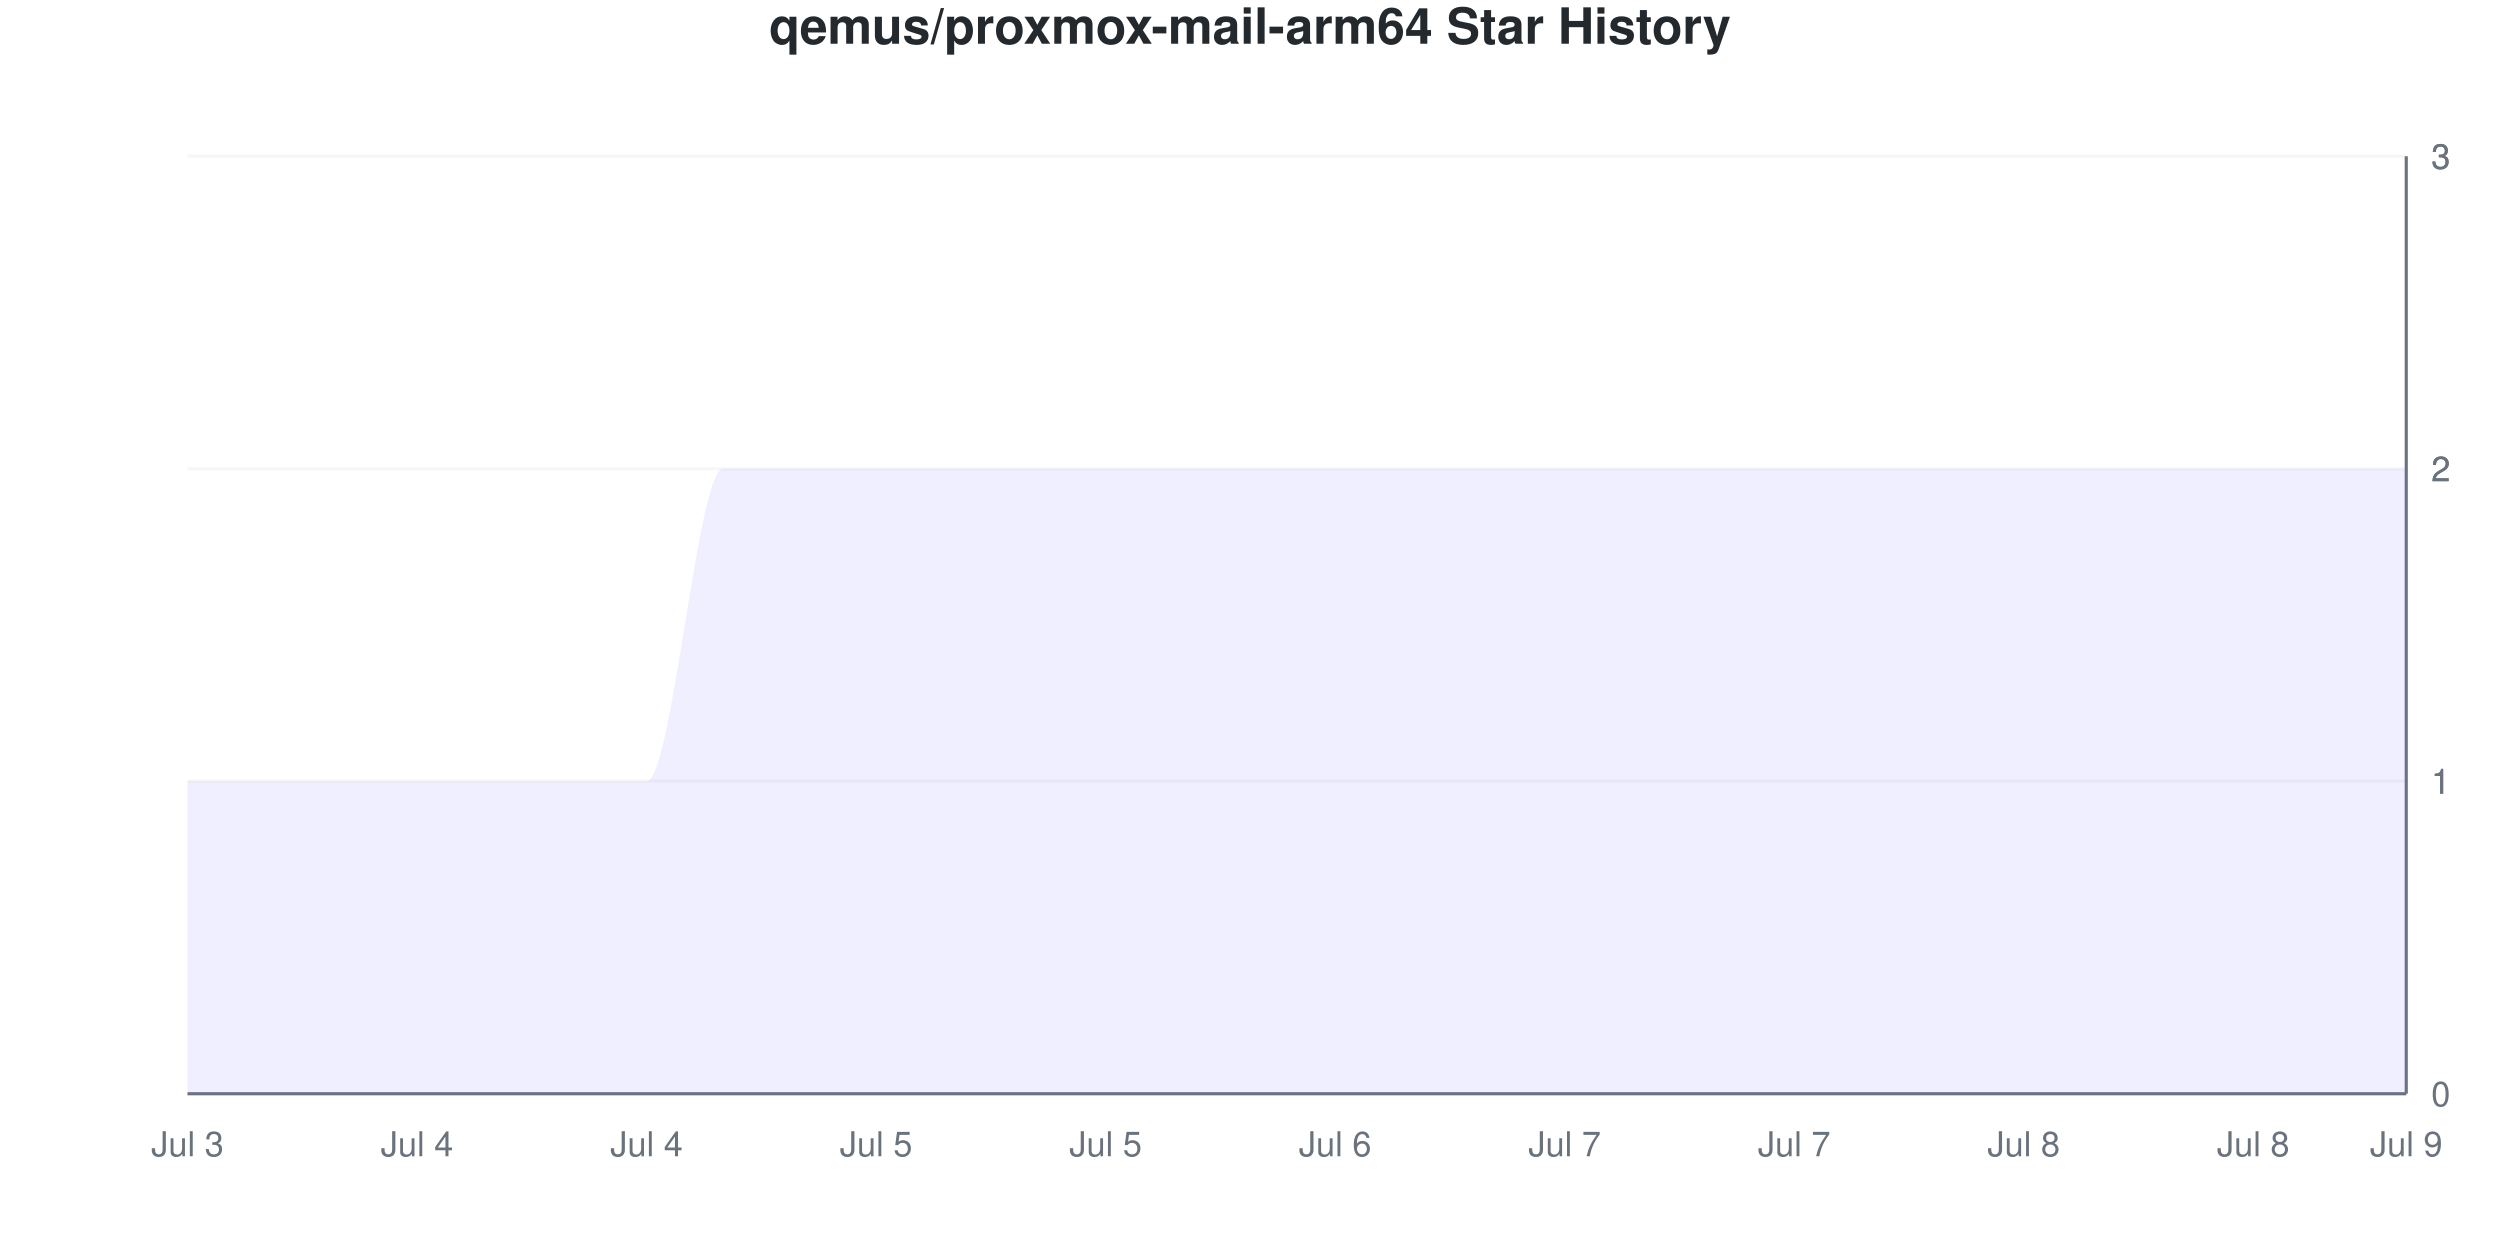
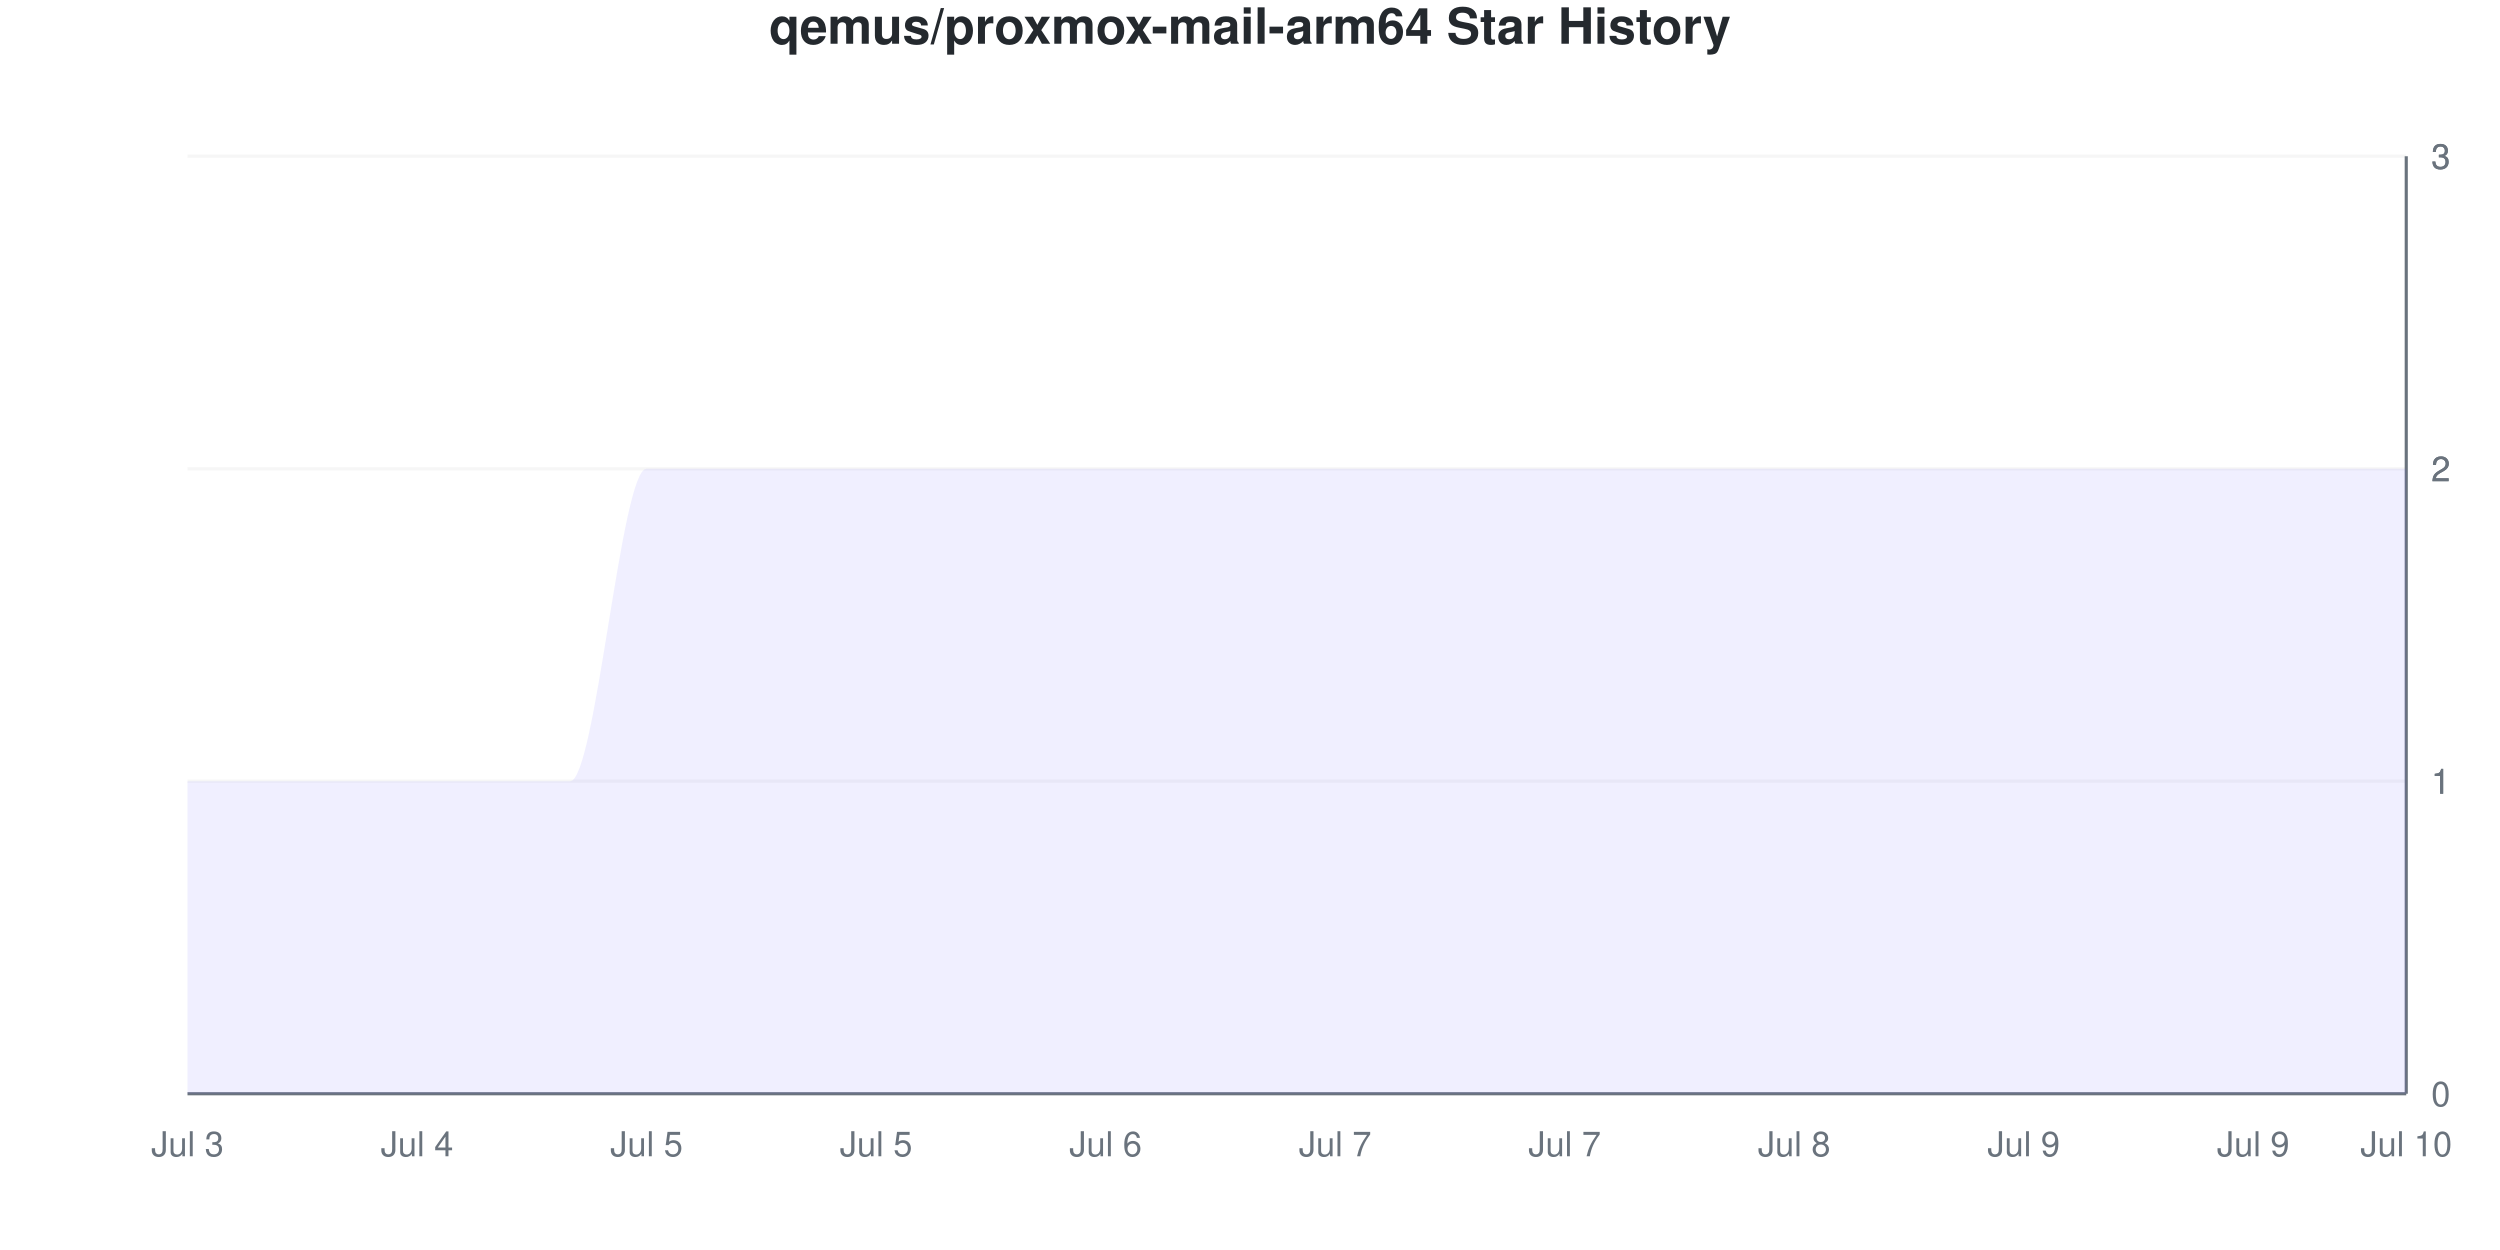
<svg xmlns="http://www.w3.org/2000/svg" viewBox="0 0 800 400" width="800" height="400">
  <style>
    @keyframes drawLine {
      to { stroke-dashoffset: 0; }
    }
    @keyframes fadeInPoint {
      from { opacity: 0; }
      to { opacity: 1; }
    }
    .data-line-0 {
      stroke-dasharray: 1333;
      stroke-dashoffset: 1333;
      animation: drawLine 2s ease-out forwards;
    }
    .data-point {
      opacity: 0;
      animation: fadeInPoint 0.5s ease-out forwards;
    }
    .chart-bg { fill: #fff; }
    .chart-text { fill: #24292e; }
    .chart-muted { fill: #6a737d; }
    .chart-grid { stroke: #eee; }
    .chart-axis { stroke: #6a737d; }
    @media (prefers-color-scheme: dark) {
      .chart-bg { fill: #0d1117; }
      .chart-text { fill: #e6edf3; }
      .chart-muted { fill: #8b949e; }
      .chart-grid { stroke: #21262d; }
      .chart-axis { stroke: #8b949e; }
    }
  </style>
  <rect width="800" height="400" class="chart-bg" />
  <text x="400" y="14" text-anchor="middle" class="chart-text" font-size="16" font-weight="bold" font-family="-apple-system, BlinkMacSystemFont, 'Segoe UI', Helvetica, Arial, sans-serif">qemus/proxmox-mail-arm64 Star History</text>
  <g class="grid">
    <line x1="60" y1="350" x2="770" y2="350" class="chart-grid" stroke-opacity="0.3" />
    <text x="778" y="354" text-anchor="start" class="chart-muted" font-size="11" font-family="-apple-system, BlinkMacSystemFont, 'Segoe UI', Helvetica, Arial, sans-serif">0</text>
    <line x1="60" y1="250" x2="770" y2="250" class="chart-grid" stroke-opacity="0.3" />
    <text x="778" y="254" text-anchor="start" class="chart-muted" font-size="11" font-family="-apple-system, BlinkMacSystemFont, 'Segoe UI', Helvetica, Arial, sans-serif">1</text>
    <line x1="60" y1="250" x2="770" y2="250" class="chart-grid" stroke-opacity="0.3" />
    <text x="778" y="254" text-anchor="start" class="chart-muted" font-size="11" font-family="-apple-system, BlinkMacSystemFont, 'Segoe UI', Helvetica, Arial, sans-serif">1</text>
    <line x1="60" y1="150" x2="770" y2="150" class="chart-grid" stroke-opacity="0.3" />
    <text x="778" y="154" text-anchor="start" class="chart-muted" font-size="11" font-family="-apple-system, BlinkMacSystemFont, 'Segoe UI', Helvetica, Arial, sans-serif">2</text>
    <line x1="60" y1="150" x2="770" y2="150" class="chart-grid" stroke-opacity="0.3" />
    <text x="778" y="154" text-anchor="start" class="chart-muted" font-size="11" font-family="-apple-system, BlinkMacSystemFont, 'Segoe UI', Helvetica, Arial, sans-serif">2</text>
    <line x1="60" y1="50" x2="770" y2="50" class="chart-grid" stroke-opacity="0.3" />
    <text x="778" y="54" text-anchor="start" class="chart-muted" font-size="11" font-family="-apple-system, BlinkMacSystemFont, 'Segoe UI', Helvetica, Arial, sans-serif">3</text>
    <line x1="60" y1="50" x2="770" y2="50" class="chart-grid" stroke-opacity="0.3" />
    <text x="778" y="54" text-anchor="start" class="chart-muted" font-size="11" font-family="-apple-system, BlinkMacSystemFont, 'Segoe UI', Helvetica, Arial, sans-serif">3</text>
  </g>
  <g class="milestones">
    
  </g>
  <g class="x-axis">
    <text x="60" y="370" text-anchor="middle" class="chart-muted" font-size="11" font-family="-apple-system, BlinkMacSystemFont, 'Segoe UI', Helvetica, Arial, sans-serif">Jul 3</text>
    <text x="133.448" y="370" text-anchor="middle" class="chart-muted" font-size="11" font-family="-apple-system, BlinkMacSystemFont, 'Segoe UI', Helvetica, Arial, sans-serif">Jul 4</text>
-     <text x="206.897" y="370" text-anchor="middle" class="chart-muted" font-size="11" font-family="-apple-system, BlinkMacSystemFont, 'Segoe UI', Helvetica, Arial, sans-serif">Jul 4</text>
+     <text x="206.897" y="370" text-anchor="middle" class="chart-muted" font-size="11" font-family="-apple-system, BlinkMacSystemFont, 'Segoe UI', Helvetica, Arial, sans-serif">Jul 5</text>
    <text x="280.345" y="370" text-anchor="middle" class="chart-muted" font-size="11" font-family="-apple-system, BlinkMacSystemFont, 'Segoe UI', Helvetica, Arial, sans-serif">Jul 5</text>
-     <text x="353.793" y="370" text-anchor="middle" class="chart-muted" font-size="11" font-family="-apple-system, BlinkMacSystemFont, 'Segoe UI', Helvetica, Arial, sans-serif">Jul 5</text>
-     <text x="427.241" y="370" text-anchor="middle" class="chart-muted" font-size="11" font-family="-apple-system, BlinkMacSystemFont, 'Segoe UI', Helvetica, Arial, sans-serif">Jul 6</text>
+     <text x="353.793" y="370" text-anchor="middle" class="chart-muted" font-size="11" font-family="-apple-system, BlinkMacSystemFont, 'Segoe UI', Helvetica, Arial, sans-serif">Jul 6</text>
+     <text x="427.241" y="370" text-anchor="middle" class="chart-muted" font-size="11" font-family="-apple-system, BlinkMacSystemFont, 'Segoe UI', Helvetica, Arial, sans-serif">Jul 7</text>
    <text x="500.69" y="370" text-anchor="middle" class="chart-muted" font-size="11" font-family="-apple-system, BlinkMacSystemFont, 'Segoe UI', Helvetica, Arial, sans-serif">Jul 7</text>
-     <text x="574.138" y="370" text-anchor="middle" class="chart-muted" font-size="11" font-family="-apple-system, BlinkMacSystemFont, 'Segoe UI', Helvetica, Arial, sans-serif">Jul 7</text>
-     <text x="647.586" y="370" text-anchor="middle" class="chart-muted" font-size="11" font-family="-apple-system, BlinkMacSystemFont, 'Segoe UI', Helvetica, Arial, sans-serif">Jul 8</text>
-     <text x="721.034" y="370" text-anchor="middle" class="chart-muted" font-size="11" font-family="-apple-system, BlinkMacSystemFont, 'Segoe UI', Helvetica, Arial, sans-serif">Jul 8</text>
-     <text x="770" y="370" text-anchor="middle" class="chart-muted" font-size="11" font-family="-apple-system, BlinkMacSystemFont, 'Segoe UI', Helvetica, Arial, sans-serif">Jul 9</text>
+     <text x="574.138" y="370" text-anchor="middle" class="chart-muted" font-size="11" font-family="-apple-system, BlinkMacSystemFont, 'Segoe UI', Helvetica, Arial, sans-serif">Jul 8</text>
+     <text x="647.586" y="370" text-anchor="middle" class="chart-muted" font-size="11" font-family="-apple-system, BlinkMacSystemFont, 'Segoe UI', Helvetica, Arial, sans-serif">Jul 9</text>
+     <text x="721.034" y="370" text-anchor="middle" class="chart-muted" font-size="11" font-family="-apple-system, BlinkMacSystemFont, 'Segoe UI', Helvetica, Arial, sans-serif">Jul 9</text>
+     <text x="770" y="370" text-anchor="middle" class="chart-muted" font-size="11" font-family="-apple-system, BlinkMacSystemFont, 'Segoe UI', Helvetica, Arial, sans-serif">Jul 10</text>
  </g>
  <line x1="770" y1="50" x2="770" y2="350" class="chart-axis" stroke-width="1" />
  <line x1="60" y1="350" x2="770" y2="350" class="chart-axis" stroke-width="1" />
-   <path d="M60,350 L60,250 C68.161,250 76.322,250 84.483,250 C92.644,250 100.805,250 108.966,250 C117.126,250 125.287,250 133.448,250 C141.609,250 149.77,250 157.931,250 C166.092,250 174.253,250 182.414,250 C190.575,250 198.736,250 206.897,250 C215.057,250 223.218,150 231.379,150 C239.54,150 247.701,150 255.862,150 C264.023,150 272.184,150 280.345,150 C288.506,150 296.667,150 304.828,150 C312.989,150 321.149,150 329.31,150 C337.471,150 345.632,150 353.793,150 C361.954,150 370.115,150 378.276,150 C386.437,150 394.598,150 402.759,150 C410.92,150 419.08,150 427.241,150 C435.402,150 443.563,150 451.724,150 C459.885,150 468.046,150 476.207,150 C484.368,150 492.529,150 500.69,150 C508.851,150 517.011,150 525.172,150 C533.333,150 541.494,150 549.655,150 C557.816,150 565.977,150 574.138,150 C582.299,150 590.46,150 598.621,150 C606.782,150 614.943,150 623.103,150 C631.264,150 639.425,150 647.586,150 C655.747,150 663.908,150 672.069,150 C680.23,150 688.391,150 696.552,150 C704.713,150 712.874,150 721.034,150 C729.195,150 737.356,150 745.517,150 C753.678,150 761.839,150 770,150 L770,350 L60,350 Z" fill="#6b63ff" fill-opacity="0.1" />
-   <path d="M60,350 L60,250 C68.161,250 76.322,250 84.483,250 C92.644,250 100.805,250 108.966,250 C117.126,250 125.287,250 133.448,250 C141.609,250 149.77,250 157.931,250 C166.092,250 174.253,250 182.414,250 C190.575,250 198.736,250 206.897,250 C215.057,250 223.218,150 231.379,150 C239.54,150 247.701,150 255.862,150 C264.023,150 272.184,150 280.345,150 C288.506,150 296.667,150 304.828,150 C312.989,150 321.149,150 329.31,150 C337.471,150 345.632,150 353.793,150 C361.954,150 370.115,150 378.276,150 C386.437,150 394.598,150 402.759,150 C410.92,150 419.08,150 427.241,150 C435.402,150 443.563,150 451.724,150 C459.885,150 468.046,150 476.207,150 C484.368,150 492.529,150 500.69,150 C508.851,150 517.011,150 525.172,150 C533.333,150 541.494,150 549.655,150 C557.816,150 565.977,150 574.138,150 C582.299,150 590.46,150 598.621,150 C606.782,150 614.943,150 623.103,150 C631.264,150 639.425,150 647.586,150 C655.747,150 663.908,150 672.069,150 C680.23,150 688.391,150 696.552,150 C704.713,150 712.874,150 721.034,150 C729.195,150 737.356,150 745.517,150 C753.678,150 761.839,150 770,150" fill="none" stroke="#6b63ff" stroke-width="2.5" class="data-line-0" />
+   <path d="M60,350 L60,250 C68.161,250 76.322,250 84.483,250 C92.644,250 100.805,250 108.966,250 C117.126,250 125.287,250 133.448,250 C141.609,250 149.77,250 157.931,250 C166.092,250 174.253,250 182.414,250 C190.575,250 198.736,150 206.897,150 C215.057,150 223.218,150 231.379,150 C239.54,150 247.701,150 255.862,150 C264.023,150 272.184,150 280.345,150 C288.506,150 296.667,150 304.828,150 C312.989,150 321.149,150 329.31,150 C337.471,150 345.632,150 353.793,150 C361.954,150 370.115,150 378.276,150 C386.437,150 394.598,150 402.759,150 C410.92,150 419.08,150 427.241,150 C435.402,150 443.563,150 451.724,150 C459.885,150 468.046,150 476.207,150 C484.368,150 492.529,150 500.69,150 C508.851,150 517.011,150 525.172,150 C533.333,150 541.494,150 549.655,150 C557.816,150 565.977,150 574.138,150 C582.299,150 590.46,150 598.621,150 C606.782,150 614.943,150 623.103,150 C631.264,150 639.425,150 647.586,150 C655.747,150 663.908,150 672.069,150 C680.23,150 688.391,150 696.552,150 C704.713,150 712.874,150 721.034,150 C729.195,150 737.356,150 745.517,150 C753.678,150 761.839,150 770,150 L770,350 L60,350 Z" fill="#6b63ff" fill-opacity="0.1" />
+   <path d="M60,350 L60,250 C68.161,250 76.322,250 84.483,250 C92.644,250 100.805,250 108.966,250 C117.126,250 125.287,250 133.448,250 C141.609,250 149.77,250 157.931,250 C166.092,250 174.253,250 182.414,250 C190.575,250 198.736,150 206.897,150 C215.057,150 223.218,150 231.379,150 C239.54,150 247.701,150 255.862,150 C264.023,150 272.184,150 280.345,150 C288.506,150 296.667,150 304.828,150 C312.989,150 321.149,150 329.31,150 C337.471,150 345.632,150 353.793,150 C361.954,150 370.115,150 378.276,150 C386.437,150 394.598,150 402.759,150 C410.92,150 419.08,150 427.241,150 C435.402,150 443.563,150 451.724,150 C459.885,150 468.046,150 476.207,150 C484.368,150 492.529,150 500.69,150 C508.851,150 517.011,150 525.172,150 C533.333,150 541.494,150 549.655,150 C557.816,150 565.977,150 574.138,150 C582.299,150 590.46,150 598.621,150 C606.782,150 614.943,150 623.103,150 C631.264,150 639.425,150 647.586,150 C655.747,150 663.908,150 672.069,150 C680.23,150 688.391,150 696.552,150 C704.713,150 712.874,150 721.034,150 C729.195,150 737.356,150 745.517,150 C753.678,150 761.839,150 770,150" fill="none" stroke="#6b63ff" stroke-width="2.5" class="data-line-0" />
  <g class="points">
    <circle cx="60" cy="250" r="4" fill="#6b63ff" class="data-point" style="animation-delay: 1.50s" />
    <circle cx="84.483" cy="250" r="4" fill="#6b63ff" class="data-point" style="animation-delay: 1.55s" />
    <circle cx="108.966" cy="250" r="4" fill="#6b63ff" class="data-point" style="animation-delay: 1.60s" />
    <circle cx="133.448" cy="250" r="4" fill="#6b63ff" class="data-point" style="animation-delay: 1.65s" />
    <circle cx="157.931" cy="250" r="4" fill="#6b63ff" class="data-point" style="animation-delay: 1.70s" />
    <circle cx="182.414" cy="250" r="4" fill="#6b63ff" class="data-point" style="animation-delay: 1.75s" />
-     <circle cx="206.897" cy="250" r="4" fill="#6b63ff" class="data-point" style="animation-delay: 1.80s" />
+     <circle cx="206.897" cy="150" r="4" fill="#6b63ff" class="data-point" style="animation-delay: 1.80s" />
    <circle cx="231.379" cy="150" r="4" fill="#6b63ff" class="data-point" style="animation-delay: 1.85s" />
    <circle cx="255.862" cy="150" r="4" fill="#6b63ff" class="data-point" style="animation-delay: 1.90s" />
    <circle cx="280.345" cy="150" r="4" fill="#6b63ff" class="data-point" style="animation-delay: 1.95s" />
    <circle cx="304.828" cy="150" r="4" fill="#6b63ff" class="data-point" style="animation-delay: 2.00s" />
    <circle cx="329.31" cy="150" r="4" fill="#6b63ff" class="data-point" style="animation-delay: 2.05s" />
    <circle cx="353.793" cy="150" r="4" fill="#6b63ff" class="data-point" style="animation-delay: 2.10s" />
    <circle cx="378.276" cy="150" r="4" fill="#6b63ff" class="data-point" style="animation-delay: 2.15s" />
    <circle cx="402.759" cy="150" r="4" fill="#6b63ff" class="data-point" style="animation-delay: 2.20s" />
    <circle cx="427.241" cy="150" r="4" fill="#6b63ff" class="data-point" style="animation-delay: 2.25s" />
    <circle cx="451.724" cy="150" r="4" fill="#6b63ff" class="data-point" style="animation-delay: 2.30s" />
    <circle cx="476.207" cy="150" r="4" fill="#6b63ff" class="data-point" style="animation-delay: 2.35s" />
    <circle cx="500.69" cy="150" r="4" fill="#6b63ff" class="data-point" style="animation-delay: 2.40s" />
    <circle cx="525.172" cy="150" r="4" fill="#6b63ff" class="data-point" style="animation-delay: 2.45s" />
    <circle cx="549.655" cy="150" r="4" fill="#6b63ff" class="data-point" style="animation-delay: 2.50s" />
    <circle cx="574.138" cy="150" r="4" fill="#6b63ff" class="data-point" style="animation-delay: 2.55s" />
    <circle cx="598.621" cy="150" r="4" fill="#6b63ff" class="data-point" style="animation-delay: 2.60s" />
    <circle cx="623.103" cy="150" r="4" fill="#6b63ff" class="data-point" style="animation-delay: 2.65s" />
    <circle cx="647.586" cy="150" r="4" fill="#6b63ff" class="data-point" style="animation-delay: 2.70s" />
    <circle cx="672.069" cy="150" r="4" fill="#6b63ff" class="data-point" style="animation-delay: 2.75s" />
    <circle cx="696.552" cy="150" r="4" fill="#6b63ff" class="data-point" style="animation-delay: 2.80s" />
    <circle cx="721.034" cy="150" r="4" fill="#6b63ff" class="data-point" style="animation-delay: 2.85s" />
    <circle cx="745.517" cy="150" r="4" fill="#6b63ff" class="data-point" style="animation-delay: 2.90s" />
    <circle cx="770" cy="150" r="4" fill="#6b63ff" class="data-point" style="animation-delay: 2.95s" />
  </g>
</svg>
